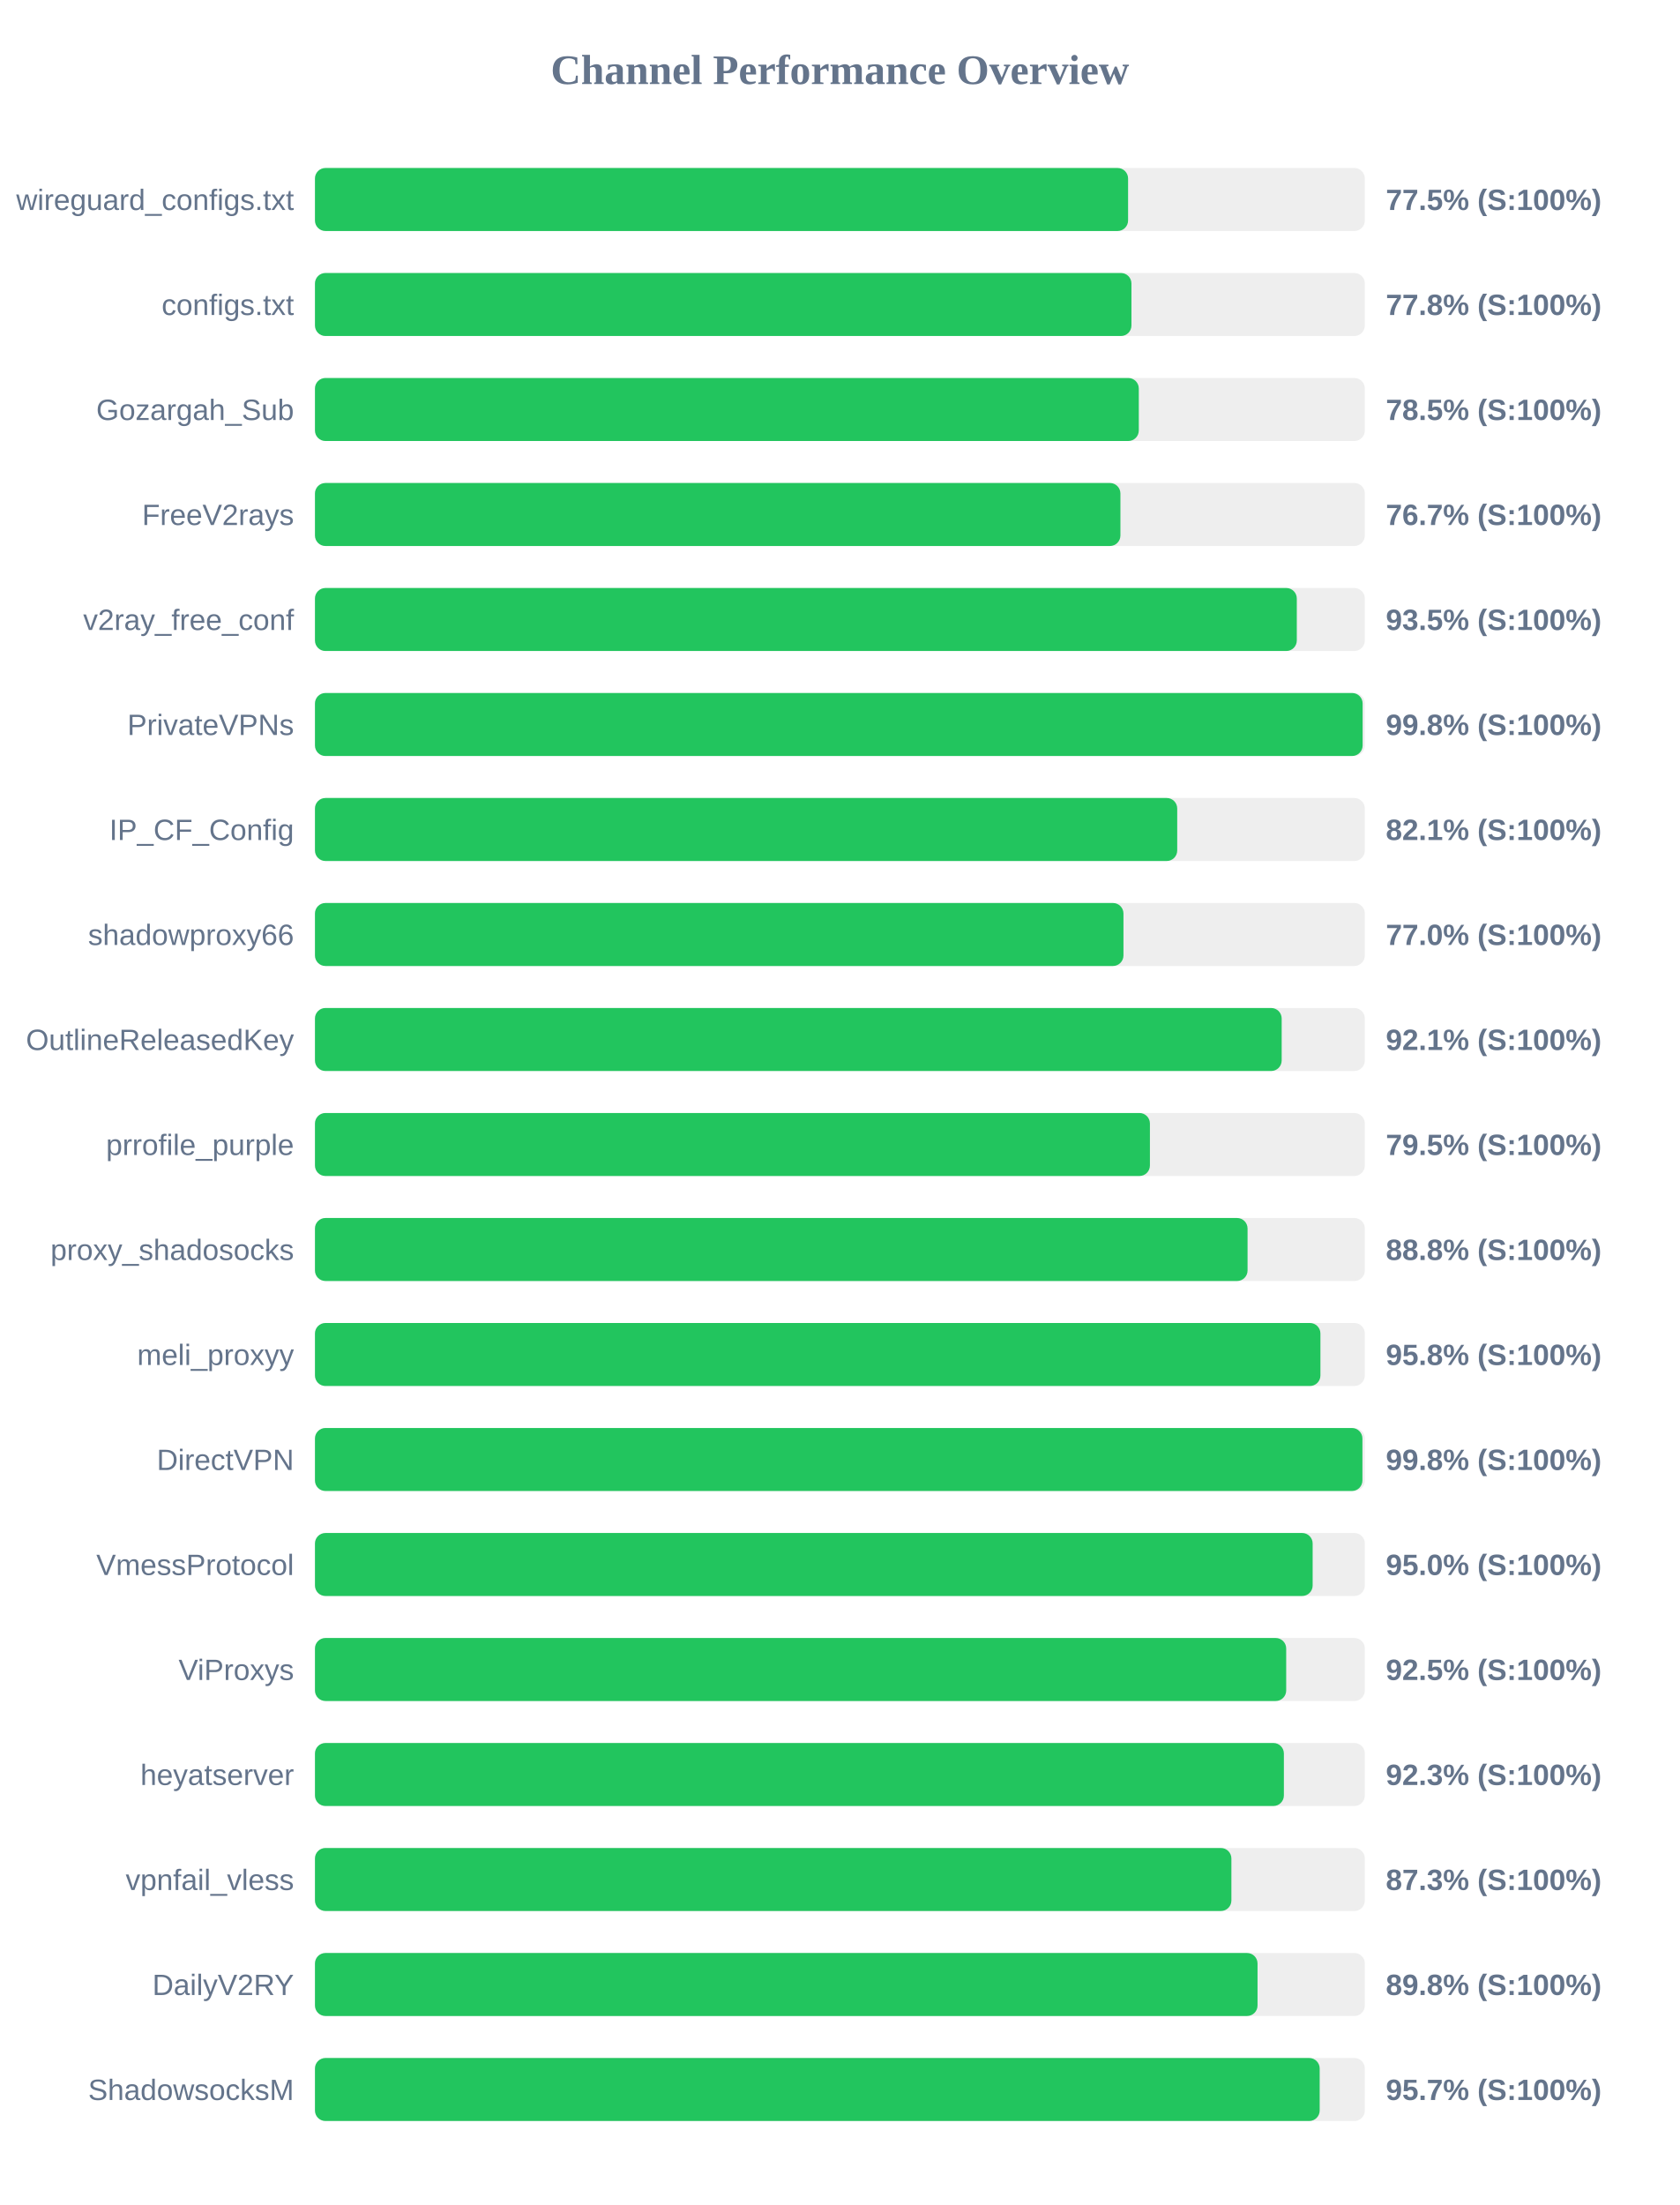
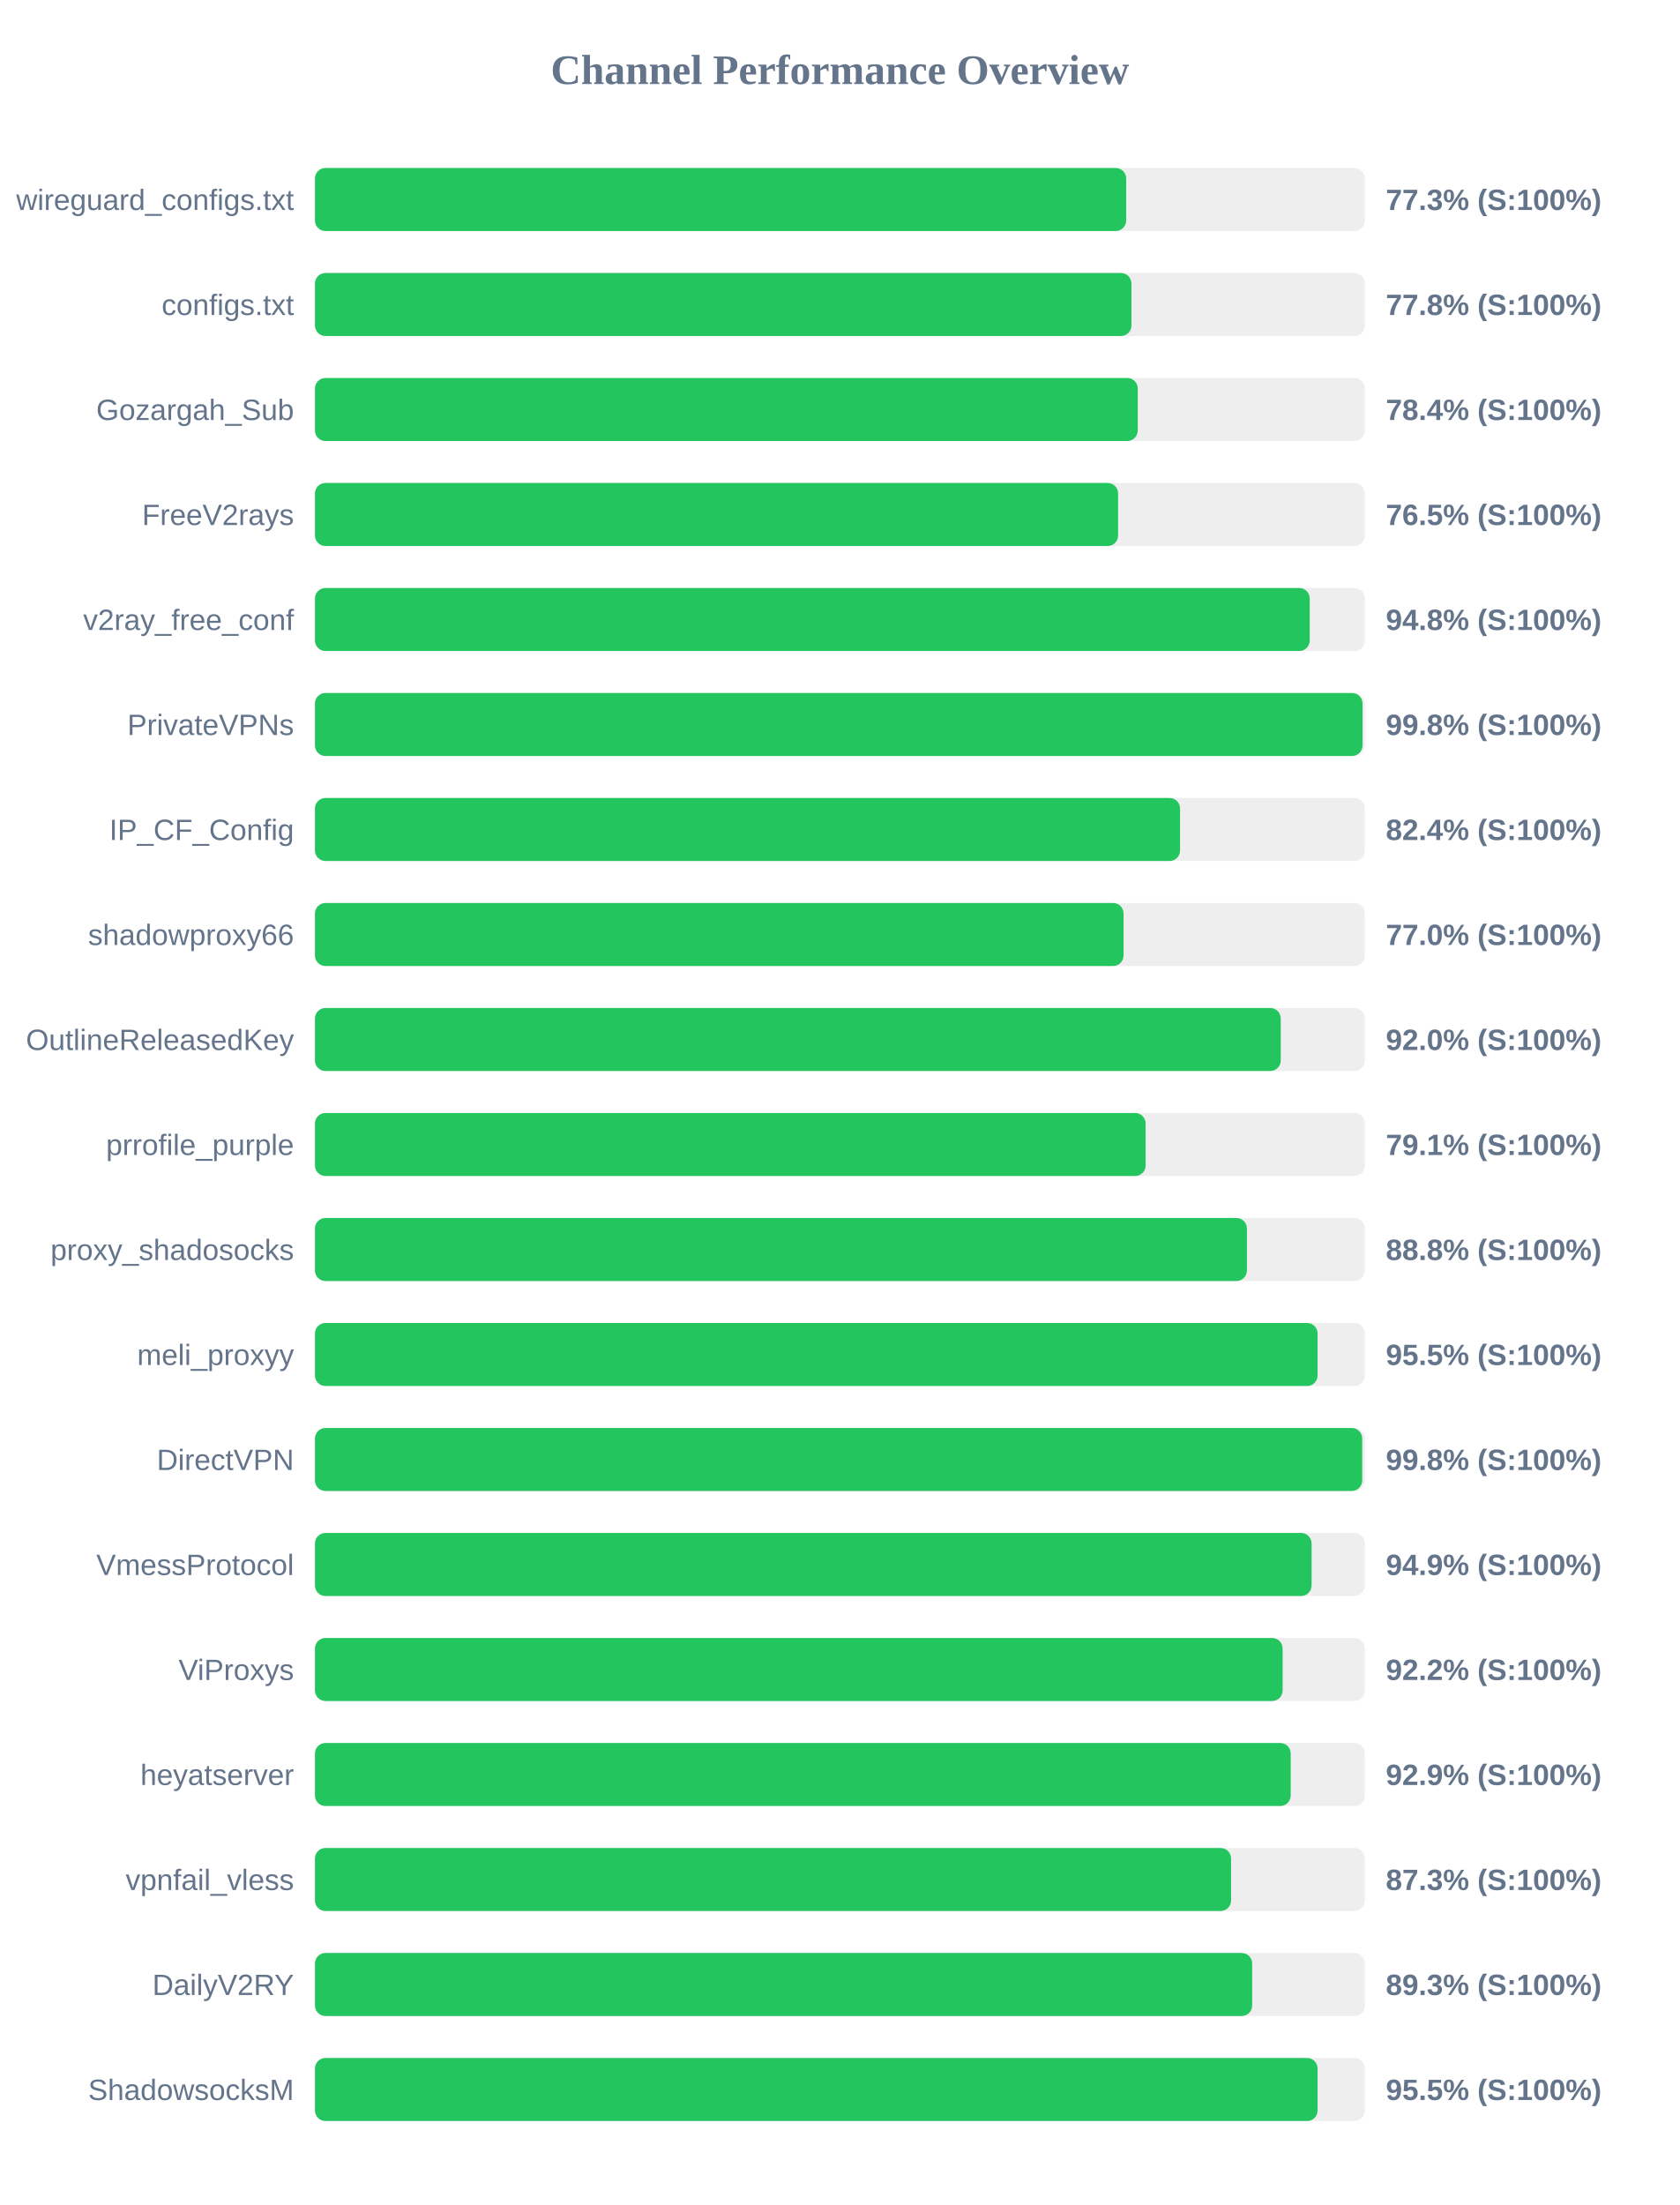
<svg xmlns="http://www.w3.org/2000/svg" width="800" height="1050" version="1.1">
  <style>
        .row { font: 14px Arial; fill: #64748b; }
        .score { font: bold 14px Arial; fill: #64748b; }
    </style>
  <text x="400" y="40" text-anchor="middle" font-size="20px" font-weight="bold" fill="#64748b">Channel Performance Overview</text>
  <rect x="150" y="80" width="500" height="30" fill="#eee" rx="5" />
-   <rect x="150" y="80" width="387.25" height="30" fill="#22c55e" rx="5" />
+   <rect x="150" y="80" width="386.35" height="30" fill="#22c55e" rx="5" />
  <text x="140" y="100" text-anchor="end" class="row">wireguard_configs.txt</text>
-   <text x="660" y="100" text-anchor="start" class="score">77.5% (S:100%)</text>
+   <text x="660" y="100" text-anchor="start" class="score">77.3% (S:100%)</text>
  <rect x="150" y="130" width="500" height="30" fill="#eee" rx="5" />
  <rect x="150" y="130" width="388.85" height="30" fill="#22c55e" rx="5" />
  <text x="140" y="150" text-anchor="end" class="row">configs.txt</text>
  <text x="660" y="150" text-anchor="start" class="score">77.8% (S:100%)</text>
  <rect x="150" y="180" width="500" height="30" fill="#eee" rx="5" />
-   <rect x="150" y="180" width="392.35" height="30" fill="#22c55e" rx="5" />
+   <rect x="150" y="180" width="391.85" height="30" fill="#22c55e" rx="5" />
  <text x="140" y="200" text-anchor="end" class="row">Gozargah_Sub</text>
-   <text x="660" y="200" text-anchor="start" class="score">78.5% (S:100%)</text>
+   <text x="660" y="200" text-anchor="start" class="score">78.4% (S:100%)</text>
  <rect x="150" y="230" width="500" height="30" fill="#eee" rx="5" />
-   <rect x="150" y="230" width="383.6" height="30" fill="#22c55e" rx="5" />
+   <rect x="150" y="230" width="382.5" height="30" fill="#22c55e" rx="5" />
  <text x="140" y="250" text-anchor="end" class="row">FreeV2rays</text>
-   <text x="660" y="250" text-anchor="start" class="score">76.7% (S:100%)</text>
+   <text x="660" y="250" text-anchor="start" class="score">76.5% (S:100%)</text>
  <rect x="150" y="280" width="500" height="30" fill="#eee" rx="5" />
-   <rect x="150" y="280" width="467.6" height="30" fill="#22c55e" rx="5" />
+   <rect x="150" y="280" width="473.75" height="30" fill="#22c55e" rx="5" />
  <text x="140" y="300" text-anchor="end" class="row">v2ray_free_conf</text>
-   <text x="660" y="300" text-anchor="start" class="score">93.5% (S:100%)</text>
+   <text x="660" y="300" text-anchor="start" class="score">94.8% (S:100%)</text>
  <rect x="150" y="330" width="500" height="30" fill="#eee" rx="5" />
-   <rect x="150" y="330" width="498.95" height="30" fill="#22c55e" rx="5" />
+   <rect x="150" y="330" width="498.9" height="30" fill="#22c55e" rx="5" />
  <text x="140" y="350" text-anchor="end" class="row">PrivateVPNs</text>
  <text x="660" y="350" text-anchor="start" class="score">99.8% (S:100%)</text>
  <rect x="150" y="380" width="500" height="30" fill="#eee" rx="5" />
-   <rect x="150" y="380" width="410.65" height="30" fill="#22c55e" rx="5" />
+   <rect x="150" y="380" width="412.0" height="30" fill="#22c55e" rx="5" />
  <text x="140" y="400" text-anchor="end" class="row">IP_CF_Config</text>
-   <text x="660" y="400" text-anchor="start" class="score">82.1% (S:100%)</text>
+   <text x="660" y="400" text-anchor="start" class="score">82.4% (S:100%)</text>
  <rect x="150" y="430" width="500" height="30" fill="#eee" rx="5" />
-   <rect x="150" y="430" width="385.05" height="30" fill="#22c55e" rx="5" />
+   <rect x="150" y="430" width="385.1" height="30" fill="#22c55e" rx="5" />
  <text x="140" y="450" text-anchor="end" class="row">shadowproxy66</text>
  <text x="660" y="450" text-anchor="start" class="score">77.0% (S:100%)</text>
  <rect x="150" y="480" width="500" height="30" fill="#eee" rx="5" />
-   <rect x="150" y="480" width="460.4" height="30" fill="#22c55e" rx="5" />
+   <rect x="150" y="480" width="459.95" height="30" fill="#22c55e" rx="5" />
  <text x="140" y="500" text-anchor="end" class="row">OutlineReleasedKey</text>
-   <text x="660" y="500" text-anchor="start" class="score">92.1% (S:100%)</text>
+   <text x="660" y="500" text-anchor="start" class="score">92.0% (S:100%)</text>
  <rect x="150" y="530" width="500" height="30" fill="#eee" rx="5" />
-   <rect x="150" y="530" width="397.65" height="30" fill="#22c55e" rx="5" />
+   <rect x="150" y="530" width="395.6" height="30" fill="#22c55e" rx="5" />
  <text x="140" y="550" text-anchor="end" class="row">prrofile_purple</text>
-   <text x="660" y="550" text-anchor="start" class="score">79.5% (S:100%)</text>
+   <text x="660" y="550" text-anchor="start" class="score">79.1% (S:100%)</text>
  <rect x="150" y="580" width="500" height="30" fill="#eee" rx="5" />
-   <rect x="150" y="580" width="444.15" height="30" fill="#22c55e" rx="5" />
+   <rect x="150" y="580" width="443.85" height="30" fill="#22c55e" rx="5" />
  <text x="140" y="600" text-anchor="end" class="row">proxy_shadosocks</text>
  <text x="660" y="600" text-anchor="start" class="score">88.8% (S:100%)</text>
  <rect x="150" y="630" width="500" height="30" fill="#eee" rx="5" />
-   <rect x="150" y="630" width="478.85" height="30" fill="#22c55e" rx="5" />
+   <rect x="150" y="630" width="477.5" height="30" fill="#22c55e" rx="5" />
  <text x="140" y="650" text-anchor="end" class="row">meli_proxyy</text>
-   <text x="660" y="650" text-anchor="start" class="score">95.8% (S:100%)</text>
+   <text x="660" y="650" text-anchor="start" class="score">95.5% (S:100%)</text>
  <rect x="150" y="680" width="500" height="30" fill="#eee" rx="5" />
-   <rect x="150" y="680" width="498.85" height="30" fill="#22c55e" rx="5" />
+   <rect x="150" y="680" width="498.75" height="30" fill="#22c55e" rx="5" />
  <text x="140" y="700" text-anchor="end" class="row">DirectVPN</text>
  <text x="660" y="700" text-anchor="start" class="score">99.8% (S:100%)</text>
  <rect x="150" y="730" width="500" height="30" fill="#eee" rx="5" />
-   <rect x="150" y="730" width="475.15" height="30" fill="#22c55e" rx="5" />
+   <rect x="150" y="730" width="474.65" height="30" fill="#22c55e" rx="5" />
  <text x="140" y="750" text-anchor="end" class="row">VmessProtocol</text>
-   <text x="660" y="750" text-anchor="start" class="score">95.0% (S:100%)</text>
+   <text x="660" y="750" text-anchor="start" class="score">94.9% (S:100%)</text>
  <rect x="150" y="780" width="500" height="30" fill="#eee" rx="5" />
-   <rect x="150" y="780" width="462.55" height="30" fill="#22c55e" rx="5" />
+   <rect x="150" y="780" width="460.85" height="30" fill="#22c55e" rx="5" />
  <text x="140" y="800" text-anchor="end" class="row">ViProxys</text>
-   <text x="660" y="800" text-anchor="start" class="score">92.5% (S:100%)</text>
+   <text x="660" y="800" text-anchor="start" class="score">92.2% (S:100%)</text>
  <rect x="150" y="830" width="500" height="30" fill="#eee" rx="5" />
-   <rect x="150" y="830" width="461.45" height="30" fill="#22c55e" rx="5" />
+   <rect x="150" y="830" width="464.7" height="30" fill="#22c55e" rx="5" />
  <text x="140" y="850" text-anchor="end" class="row">heyatserver</text>
-   <text x="660" y="850" text-anchor="start" class="score">92.3% (S:100%)</text>
+   <text x="660" y="850" text-anchor="start" class="score">92.9% (S:100%)</text>
  <rect x="150" y="880" width="500" height="30" fill="#eee" rx="5" />
-   <rect x="150" y="880" width="436.45" height="30" fill="#22c55e" rx="5" />
+   <rect x="150" y="880" width="436.3" height="30" fill="#22c55e" rx="5" />
  <text x="140" y="900" text-anchor="end" class="row">vpnfail_vless</text>
  <text x="660" y="900" text-anchor="start" class="score">87.3% (S:100%)</text>
  <rect x="150" y="930" width="500" height="30" fill="#eee" rx="5" />
-   <rect x="150" y="930" width="448.9" height="30" fill="#22c55e" rx="5" />
+   <rect x="150" y="930" width="446.35" height="30" fill="#22c55e" rx="5" />
  <text x="140" y="950" text-anchor="end" class="row">DailyV2RY</text>
-   <text x="660" y="950" text-anchor="start" class="score">89.8% (S:100%)</text>
+   <text x="660" y="950" text-anchor="start" class="score">89.3% (S:100%)</text>
  <rect x="150" y="980" width="500" height="30" fill="#eee" rx="5" />
-   <rect x="150" y="980" width="478.5" height="30" fill="#22c55e" rx="5" />
+   <rect x="150" y="980" width="477.5" height="30" fill="#22c55e" rx="5" />
  <text x="140" y="1000" text-anchor="end" class="row">ShadowsocksM</text>
-   <text x="660" y="1000" text-anchor="start" class="score">95.7% (S:100%)</text>
+   <text x="660" y="1000" text-anchor="start" class="score">95.5% (S:100%)</text>
</svg>
